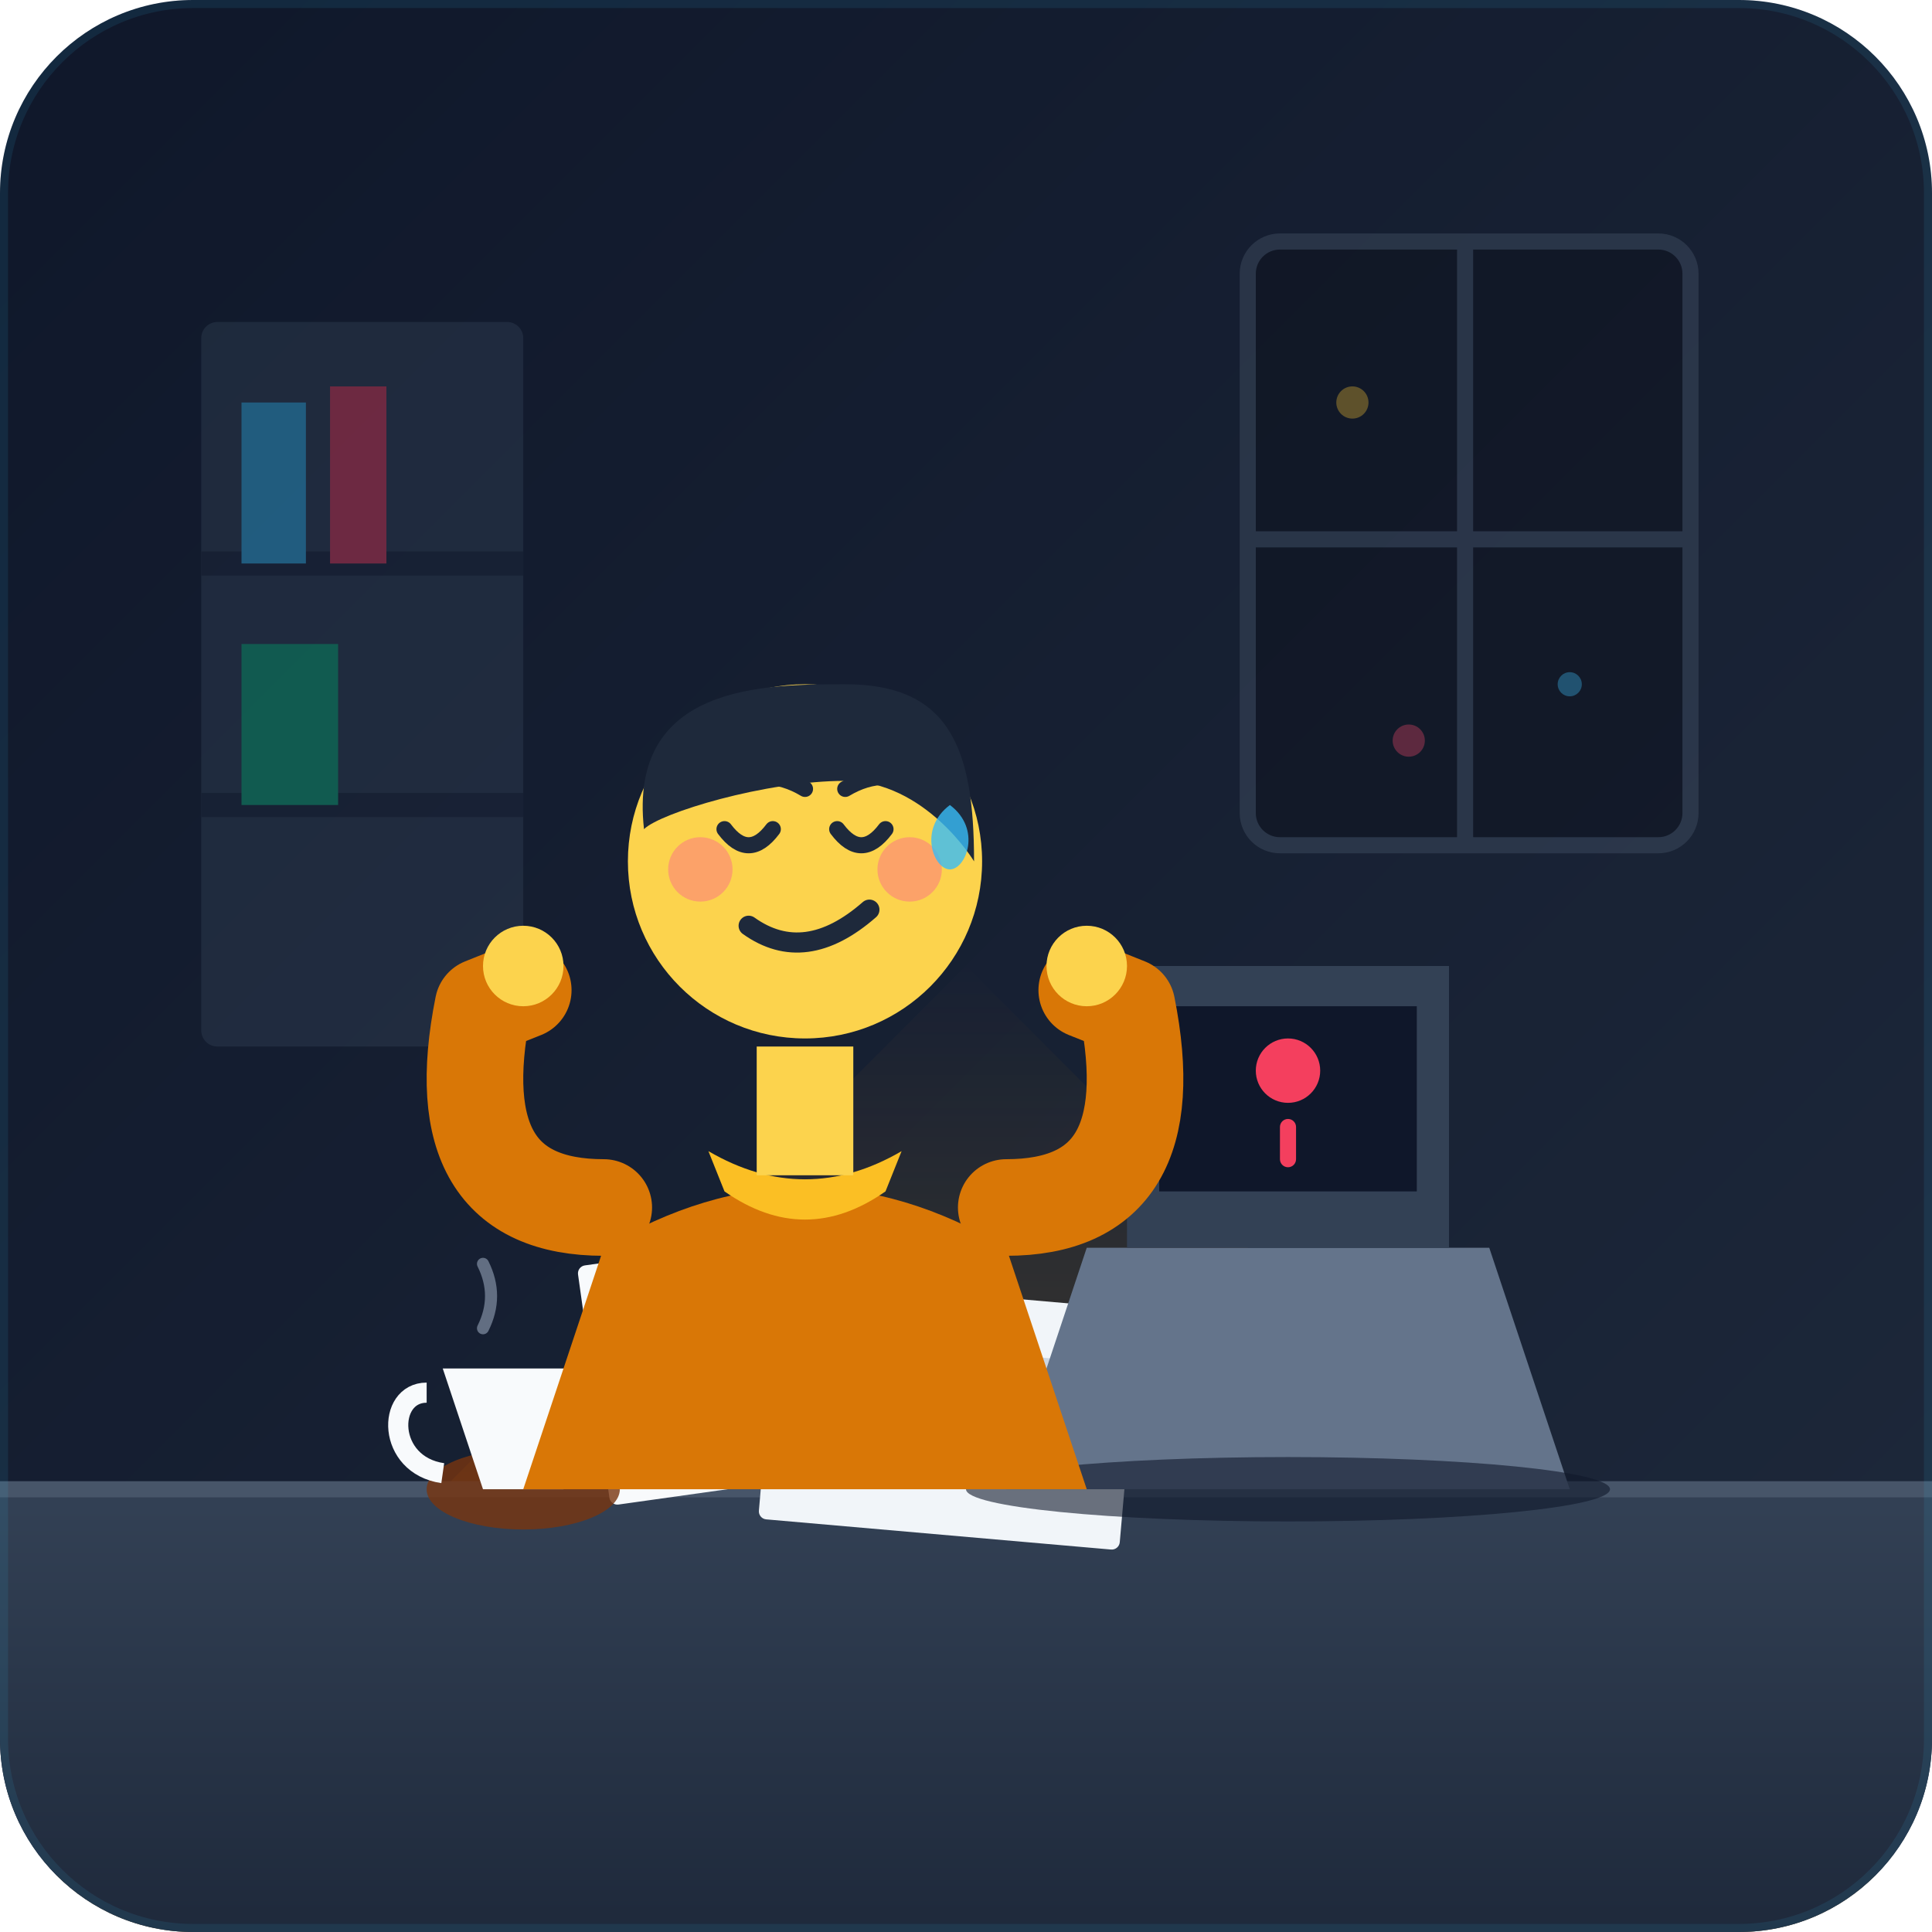
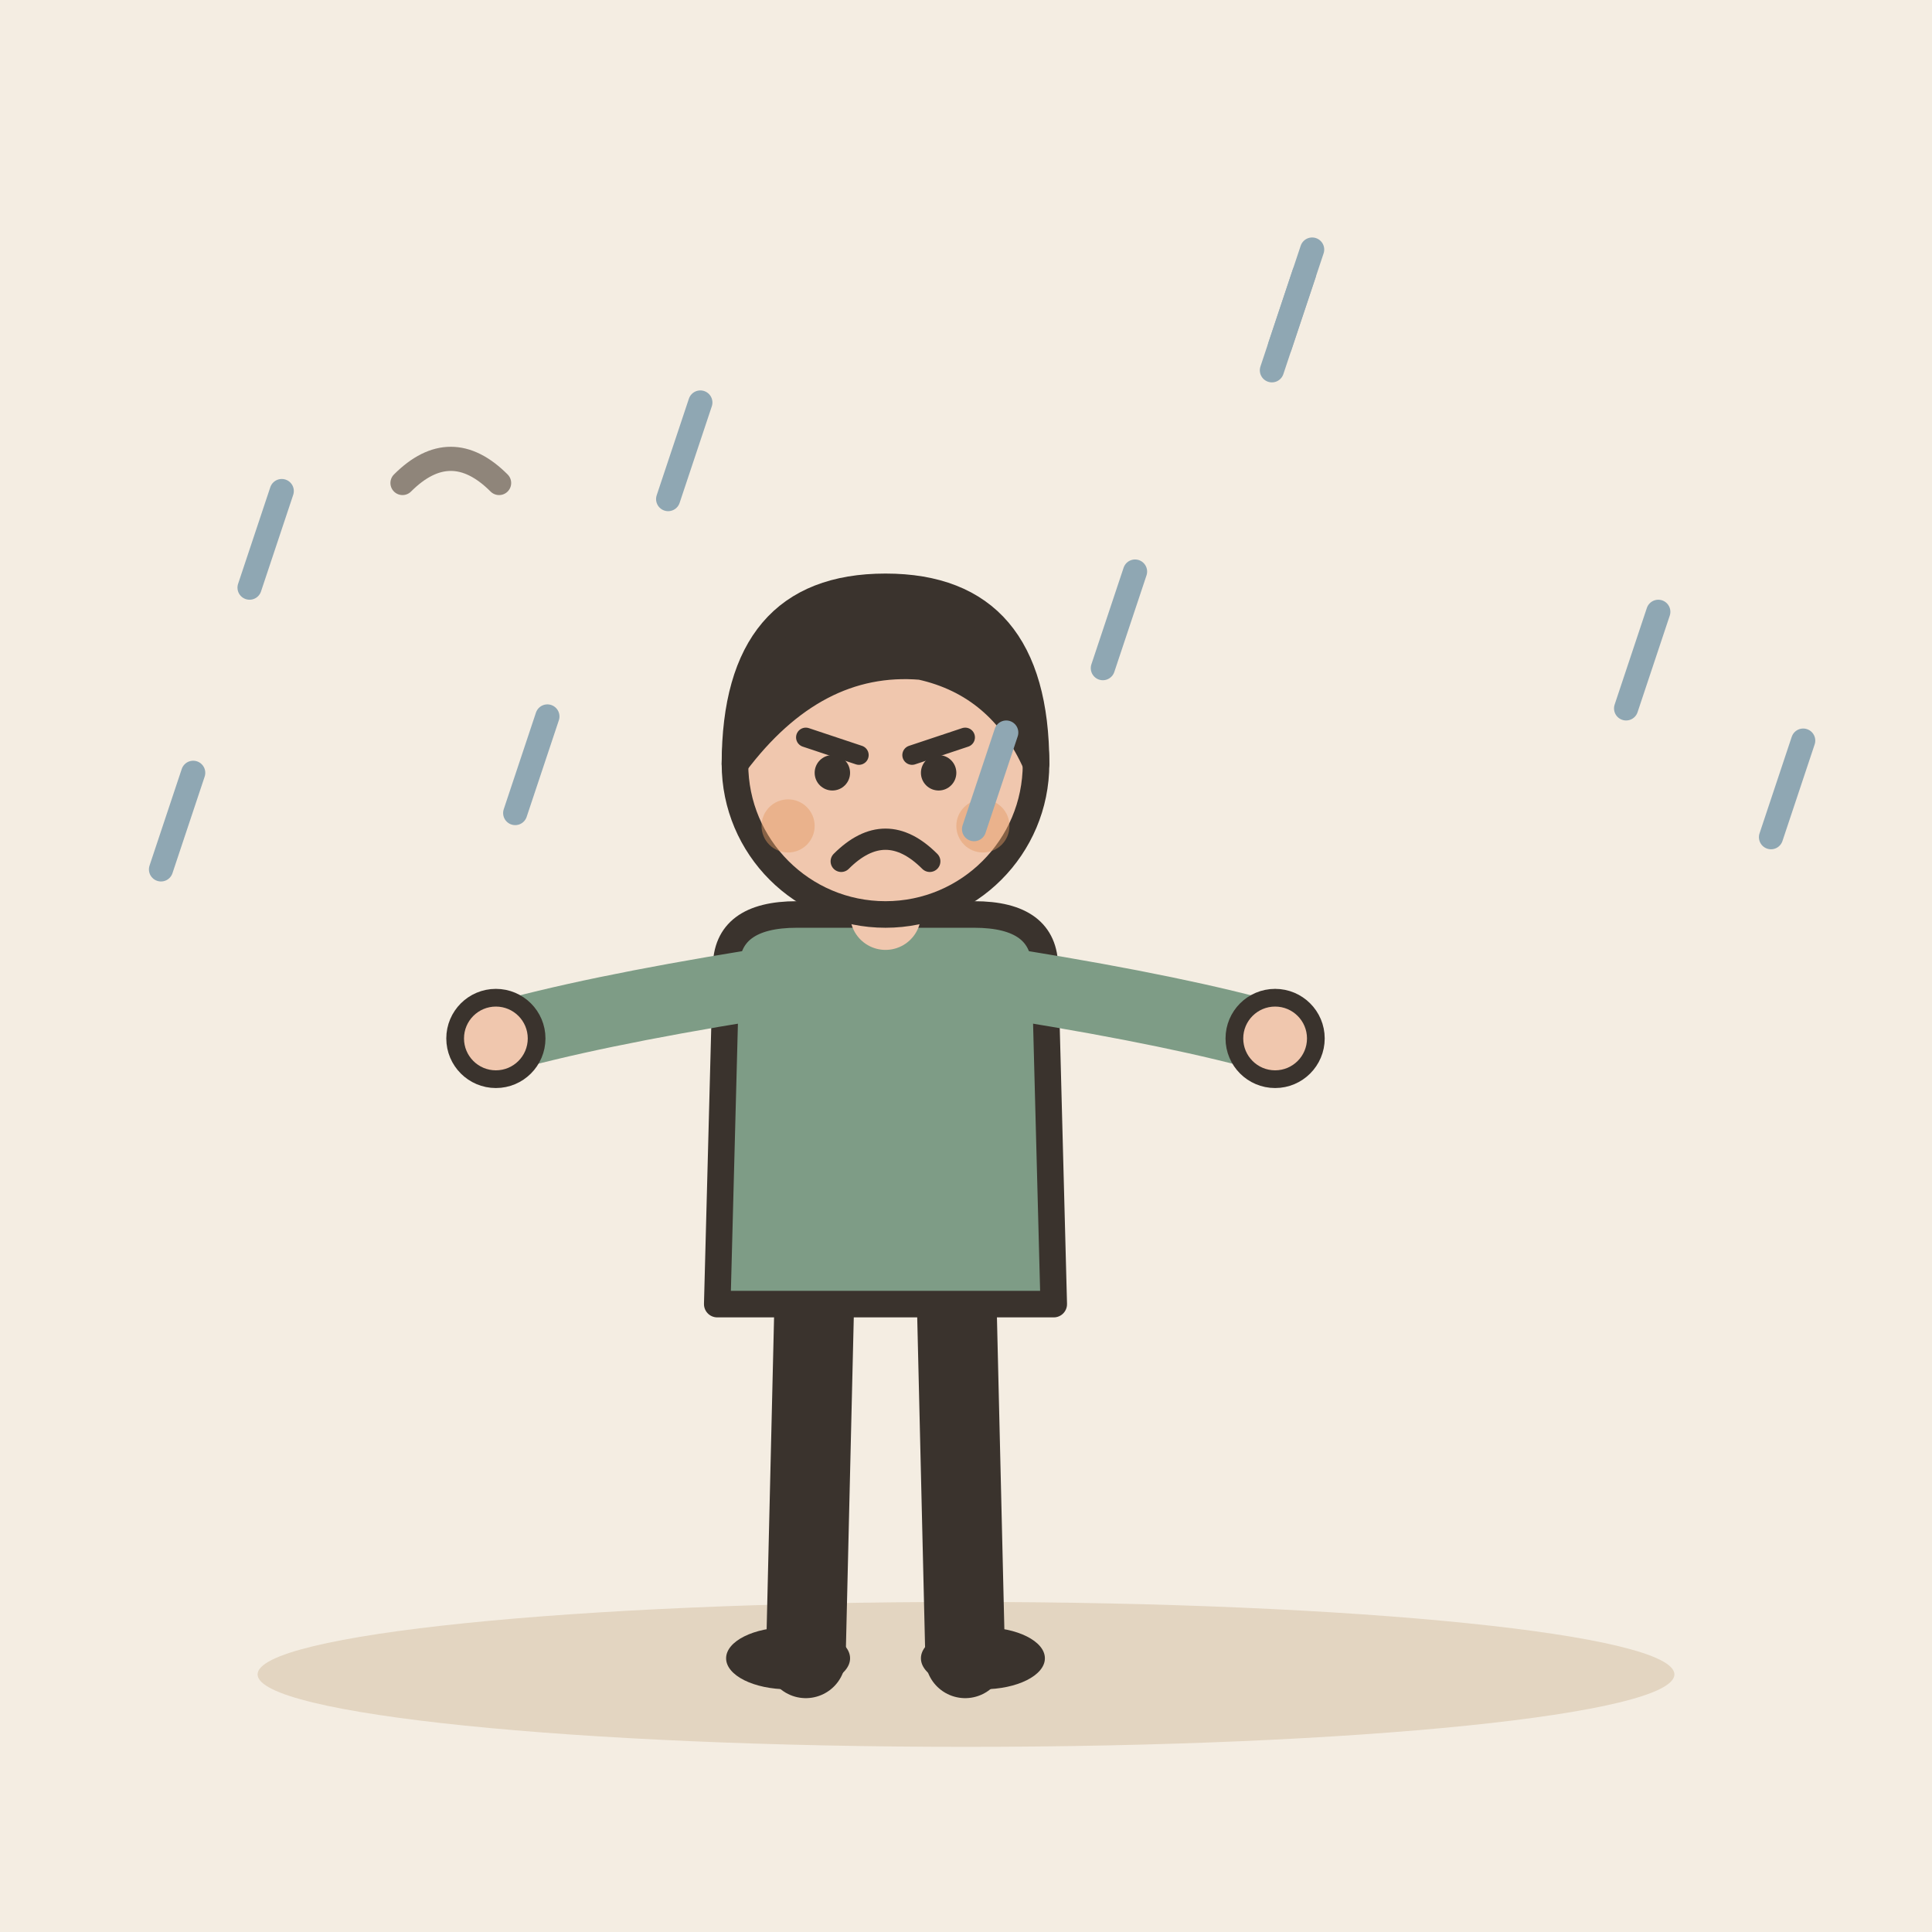
- <svg xmlns="http://www.w3.org/2000/svg" width="240" height="240" viewBox="0 0 240">
-   <defs>
-     <linearGradient id="bg" x1="0%" y1="0%" x2="100%" y2="100%">
-       <stop offset="0%" stop-color="#0f172a" />
-       <stop offset="100%" stop-color="#1e293b" />
-     </linearGradient>
-     <linearGradient id="warm-glow" x1="0%" y1="100%" x2="0%" y2="0%">
-       <stop offset="0%" stop-color="#f59e0b" stop-opacity="0.3" />
-       <stop offset="100%" stop-color="#f59e0b" stop-opacity="0" />
-     </linearGradient>
-     <linearGradient id="table-grad" x1="0%" y1="0%" x2="0%" y2="100%">
-       <stop offset="0%" stop-color="#334155" />
-       <stop offset="100%" stop-color="#1e293b" />
-     </linearGradient>
-     <clipPath id="card-clip">
-       <rect width="240" height="240" rx="24" />
-     </clipPath>
-   </defs>
-   <g clip-path="url(#card-clip)">
-     <rect width="240" height="240" fill="url(#bg)" />
-     <path d="M120 120 L0 240 H240 Z" fill="url(#warm-glow)" />
-     <g opacity="0.4">
-       <rect x="25" y="40" width="40" height="90" fill="#334155" rx="2" />
-       <line x1="25" y1="70" x2="65" y2="70" stroke="#1e293b" stroke-width="3" />
-       <line x1="25" y1="100" x2="65" y2="100" stroke="#1e293b" stroke-width="3" />
-       <path d="M30 50 H38 V70 H30 Z" fill="#38bdf8" />
-       <path d="M41 48 H48 V70 H41 Z" fill="#f43f5e" />
-       <path d="M30 80 H42 V100 H30 Z" fill="#10b981" />
-       <rect x="155" y="30" width="55" height="75" rx="4" fill="#090d16" stroke="#475569" stroke-width="2" />
-       <line x1="182" y1="30" x2="182" y2="105" stroke="#475569" stroke-width="2" />
-       <line x1="155" y1="67" x2="210" y2="67" stroke="#475569" stroke-width="2" />
-       <circle cx="168" cy="50" r="2" fill="#fbbf24" opacity="0.8" />
-       <circle cx="195" cy="85" r="1.5" fill="#38bdf8" opacity="0.8" />
-       <circle cx="175" cy="92" r="2" fill="#f43f5e" opacity="0.8" />
-     </g>
-     <path d="M 0 185 L 240 185 L 240 240 L 0 240 Z" fill="url(#table-grad)" />
-     <line x1="0" y1="185" x2="240" y2="185" stroke="#475569" stroke-width="2" />
-     <g transform="rotate(-8 90 180)">
-       <rect x="75" y="155" width="45" height="30" fill="#f8fafc" rx="1" />
-       <line x1="82" y1="163" x2="110" y2="163" stroke="#cbd5e1" stroke-width="2" />
-       <line x1="82" y1="171" x2="105" y2="171" stroke="#cbd5e1" stroke-width="2" />
-       <line x1="82" y1="179" x2="98" y2="179" stroke="#cbd5e1" stroke-width="2" />
-     </g>
-     <g transform="rotate(5 110 180)">
-       <rect x="95" y="160" width="45" height="30" fill="#f1f5f9" rx="1" />
-       <line x1="102" y1="168" x2="130" y2="168" stroke="#cbd5e1" stroke-width="2" />
-       <line x1="102" y1="176" x2="120" y2="176" stroke="#cbd5e1" stroke-width="2" />
-     </g>
-     <path d="M 135 155 L 185 155 L 195 185 L 125 185 Z" fill="#64748b" />
-     <path d="M 140 120 H 180 V 155 H 140 Z" fill="#334155" rx="2" />
-     <path d="M 144 125 H 176 V 148 H 144 Z" fill="#0f172a" />
-     <circle cx="160" cy="133" r="4" fill="#f43f5e" />
-     <rect x="159" y="139" width="2" height="6" fill="#f43f5e" rx="1" />
-     <ellipse cx="160" cy="185" rx="40" ry="4" fill="#0f172a" opacity="0.6" />
-     <g transform="translate(50, 165)">
-       <ellipse cx="15" cy="20" rx="12" ry="5" fill="#78350f" opacity="0.8" />
-       <path d="M 5 5 L 10 20 H 20 L 25 5 Z" fill="#f8fafc" />
-       <path d="M 3 8 C -2 8 -2 17 5 18" stroke="#f8fafc" stroke-width="2.5" fill="none" />
-       <path d="M 10 0 Q 12 -4 10 -8" stroke="#94a3b8" stroke-width="1.5" stroke-linecap="round" fill="none" opacity="0.6" />
-     </g>
-     <g transform="translate(100, 75)">
-       <path d="M -25 80 Q 0 65 25 80 L 35 110 H -35 Z" fill="#d97706" />
-       <path d="M -12 68 Q 0 75 12 68 L 10 73 Q 0 80 -10 73 Z" fill="#fbbf24" />
-       <rect x="-6" y="55" width="12" height="16" fill="#fcd34d" />
-       <path d="M -25 75 Q -45 75 -40 50 L -35 48" stroke="#d97706" stroke-width="12" stroke-linecap="round" stroke-linejoin="round" fill="none" />
-       <circle cx="-35" cy="45" r="5" fill="#fcd34d" />
-       <path d="M 25 75 Q 45 75 40 50 L 35 48" stroke="#d97706" stroke-width="12" stroke-linecap="round" stroke-linejoin="round" fill="none" />
-       <circle cx="35" cy="45" r="5" fill="#fcd34d" />
-       <circle cx="0" cy="32" r="22" fill="#fcd34d" />
-       <path d="M -20 28 C -22 10 -5 10 5 10 C 18 10 21 18 21 32 C 21 32 15 22 5 22 C -5 22 -18 26 -20 28 Z" fill="#1e293b" />
-       <path d="M -10 23 Q -5 20 0 23" stroke="#1e293b" stroke-width="2" stroke-linecap="round" fill="none" />
-       <path d="M 5 23 Q 10 20 15 23" stroke="#1e293b" stroke-width="2" stroke-linecap="round" fill="none" />
-       <path d="M -10 28 Q -7 32 -4 28" stroke="#1e293b" stroke-width="2" stroke-linecap="round" fill="none" />
-       <path d="M 4 28 Q 7 32 10 28" stroke="#1e293b" stroke-width="2" stroke-linecap="round" fill="none" />
-       <circle cx="-13" cy="33" r="4" fill="#fb7185" opacity="0.5" />
-       <circle cx="13" cy="33" r="4" fill="#fb7185" opacity="0.5" />
-       <path d="M -7 40 Q 0 45 8 38" stroke="#1e293b" stroke-width="2.5" stroke-linecap="round" fill="none" />
-       <circle cx="8" cy="38" r="1" fill="#1e293b" />
-       <path d="M 18 25 C 22 28 20 33 18 33 C 16 33 14 28 18 25 Z" fill="#38bdf8" opacity="0.8" />
-     </g>
-     <rect width="240" height="240" fill="none" stroke="#38bdf8" stroke-width="2" opacity="0.1" rx="24" />
+ <svg xmlns="http://www.w3.org/2000/svg" viewBox="0 0 240 240" data-style="editorial">
+   <rect width="240" height="240" fill="#F4EDE2" />
+   <ellipse cx="120" cy="208" rx="88" ry="9" fill="#E3D5C1" />
+   <g transform="translate(110 206) scale(1.1 1.1)">
+     <path d="M-8 -42L-9 0" stroke="#3A332D" stroke-width="9" stroke-linecap="round" fill="none" />
+     <path d="M8 -42L9 0" stroke="#3A332D" stroke-width="9" stroke-linecap="round" fill="none" />
+     <ellipse cx="-11" cy="0" rx="7" ry="3.5" fill="#3A332D" />
+     <ellipse cx="11" cy="0" rx="7" ry="3.5" fill="#3A332D" />
+     <path d="M-18 -78Q-18 -84 -10 -84L10 -84Q18 -84 18 -78L19 -40L-19 -40Z" fill="#7E9C86" stroke="#3A332D" stroke-width="3" stroke-linecap="round" stroke-linejoin="round" />
+     <path d="M-15 -76Q-33.5 -73 -44 -70" fill="none" stroke="#7E9C86" stroke-width="8" stroke-linecap="round" stroke-linejoin="round" />
+     <circle cx="-44" cy="-70" r="4.6" fill="#F0C7AE" stroke="#3A332D" stroke-linecap="round" stroke-linejoin="round" stroke-width="2" />
+     <path d="M15 -76Q33.5 -73 44 -70" fill="none" stroke="#7E9C86" stroke-width="8" stroke-linecap="round" stroke-linejoin="round" />
+     <circle cx="44" cy="-70" r="4.6" fill="#F0C7AE" stroke="#3A332D" stroke-linecap="round" stroke-linejoin="round" stroke-width="2" />
+     <path d="M0 -84L0 -88" stroke="#F0C7AE" stroke-width="8" stroke-linecap="round" fill="none" />
+     <circle cx="0" cy="-101" r="17" fill="#F0C7AE" stroke="#3A332D" stroke-width="3" stroke-linecap="round" stroke-linejoin="round" />
+     <path d="M-17 -101Q-17 -121 0 -121Q17 -121 17 -101Q13 -110 4 -112Q-8 -113 -17 -101Z" fill="#3A332D" stroke="#3A332D" stroke-width="3" stroke-linecap="round" stroke-linejoin="round" />
+     <path d="M-9 -104L-3 -102" fill="none" stroke="#3A332D" stroke-width="2.2" stroke-linecap="round" stroke-linejoin="round" />
+     <path d="M9 -104L3 -102" fill="none" stroke="#3A332D" stroke-width="2.2" stroke-linecap="round" stroke-linejoin="round" />
+     <circle cx="-6" cy="-100" r="2" fill="#3A332D" />
+     <circle cx="6" cy="-100" r="2" fill="#3A332D" />
+     <path d="M-5 -90Q0 -95 5 -90" fill="none" stroke="#3A332D" stroke-width="2.4" stroke-linecap="round" stroke-linejoin="round" />
+     <circle cx="-11" cy="-94" r="3" fill="#E39A62" opacity="0.45" />
+     <circle cx="11" cy="-94" r="3" fill="#E39A62" opacity="0.45" />
  </g>
+   <path d="M162 34L158 46" stroke="#8FA7B3" stroke-width="3" stroke-linecap="round" fill="none" />
+   <path d="M125 91L121 103" stroke="#8FA7B3" stroke-width="3" stroke-linecap="round" fill="none" />
+   <path d="M163 31L159 43" stroke="#8FA7B3" stroke-width="3" stroke-linecap="round" fill="none" />
+   <path d="M68 89L64 101" stroke="#8FA7B3" stroke-width="3" stroke-linecap="round" fill="none" />
+   <path d="M224 92L220 104" stroke="#8FA7B3" stroke-width="3" stroke-linecap="round" fill="none" />
+   <path d="M87 50L83 62" stroke="#8FA7B3" stroke-width="3" stroke-linecap="round" fill="none" />
+   <path d="M24 96L20 108" stroke="#8FA7B3" stroke-width="3" stroke-linecap="round" fill="none" />
+   <path d="M141 71L137 83" stroke="#8FA7B3" stroke-width="3" stroke-linecap="round" fill="none" />
+   <path d="M35 61L31 73" stroke="#8FA7B3" stroke-width="3" stroke-linecap="round" fill="none" />
+   <path d="M206 76L202 88" stroke="#8FA7B3" stroke-width="3" stroke-linecap="round" fill="none" />
+   <path d="M50 60q6 -6 12 0" fill="none" stroke="#8F857A" stroke-width="3" stroke-linecap="round" stroke-linejoin="round" />
</svg>
